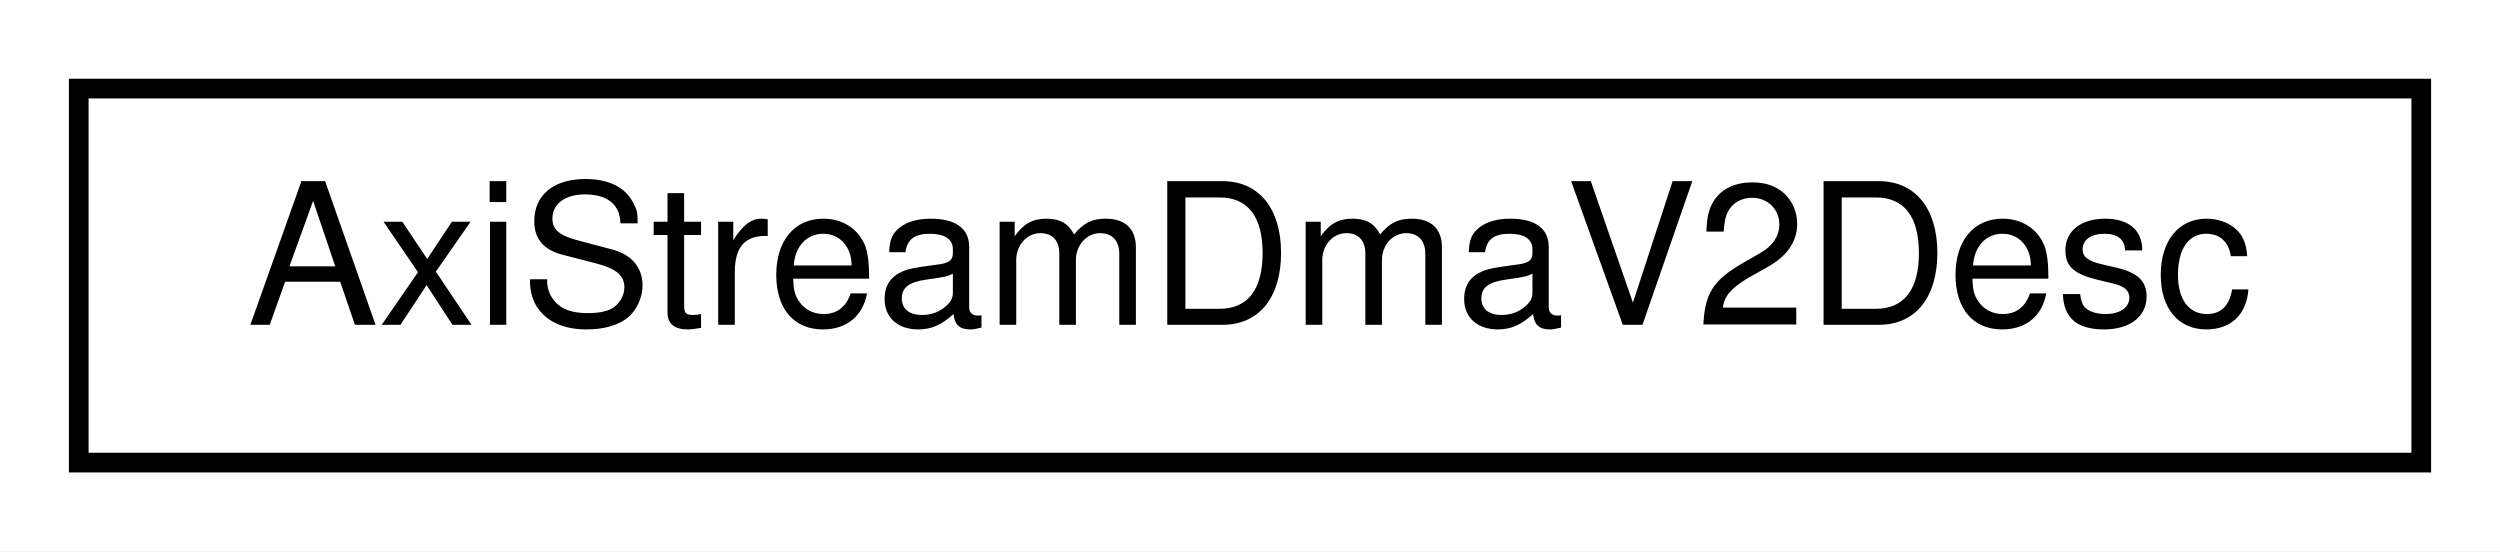
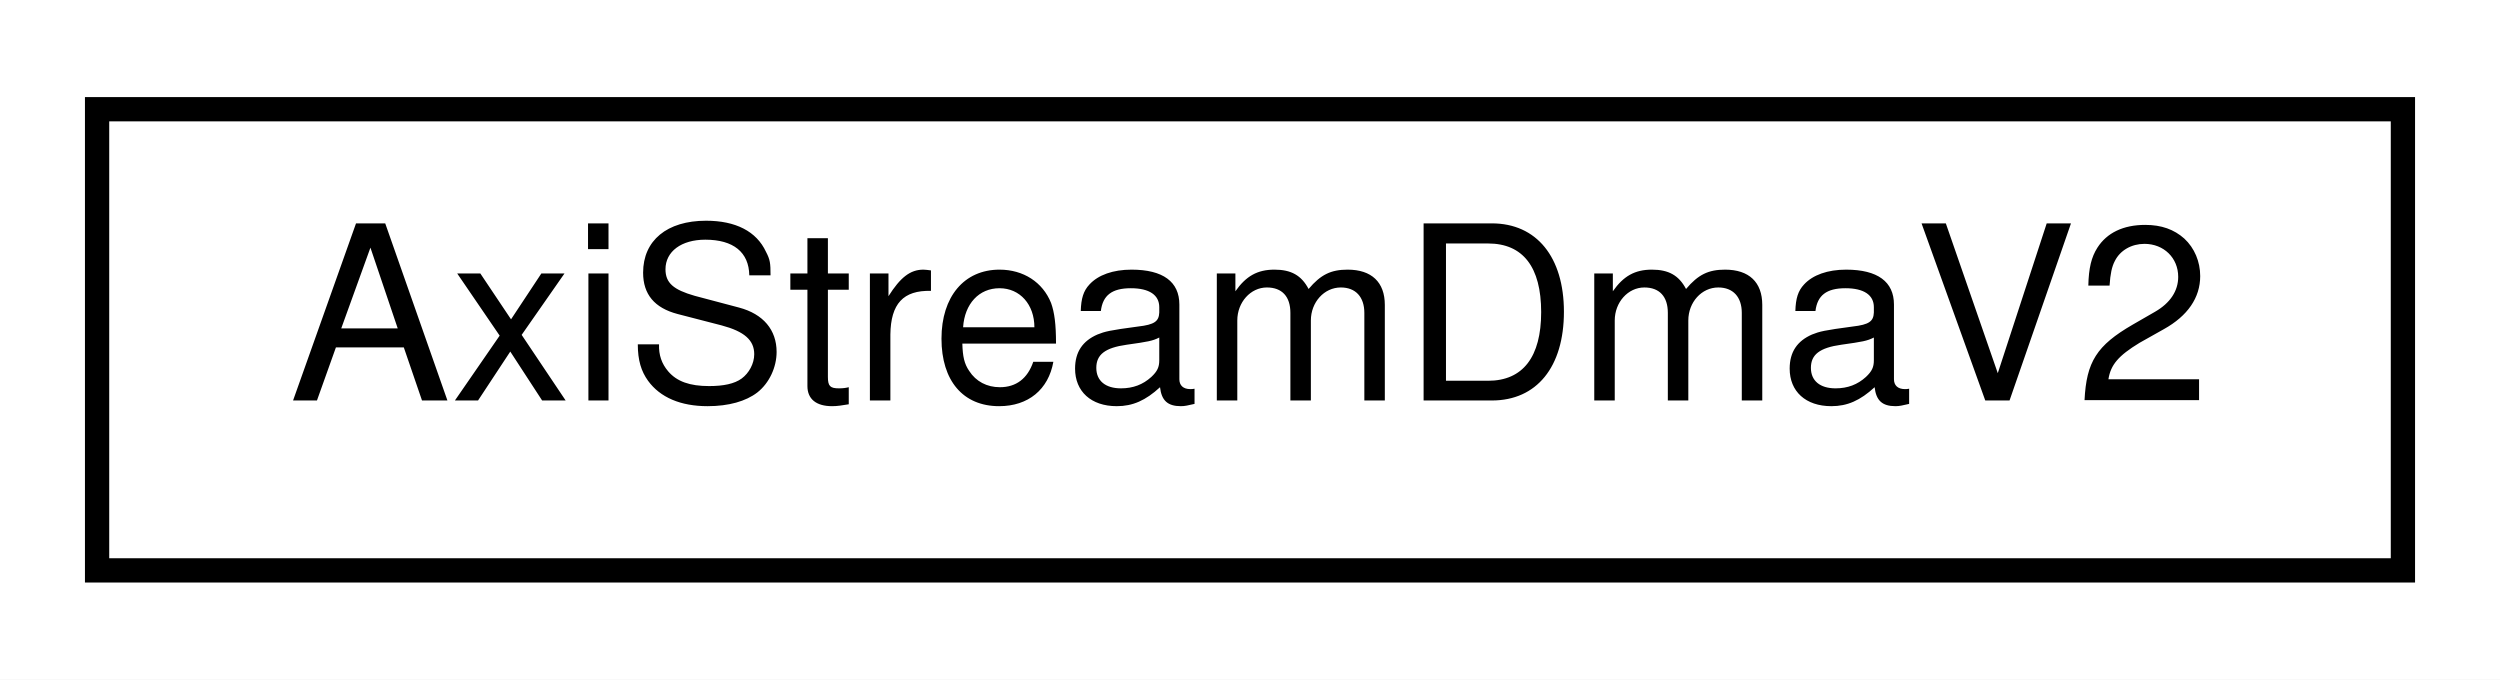
- <svg xmlns="http://www.w3.org/2000/svg" xmlns:xlink="http://www.w3.org/1999/xlink" width="127pt" height="28pt" viewBox="0.00 0.00 127.00 28.00">
+ <svg xmlns="http://www.w3.org/2000/svg" xmlns:xlink="http://www.w3.org/1999/xlink" width="103pt" height="28pt" viewBox="0.00 0.00 103.00 28.00">
  <g id="graph0" class="graph" transform="scale(1 1) rotate(0) translate(4 24)">
-     <polygon fill="white" stroke="none" points="-4,4 -4,-24 123,-24 123,4 -4,4" />
+     <polygon fill="white" stroke="none" points="-4,4 -4,-24 99,-24 99,4 -4,4" />
    <g id="node1" class="node">
      <g id="a_node1">
-         <a xlink:href="classAxiStreamDmaV2Desc.html" target="_top" xlink:title="AxiStreamDmaV2Desc">
-           <polygon fill="white" stroke="black" points="0,-0.5 0,-19.5 119,-19.5 119,-0.5 0,-0.5" />
-           <text text-anchor="middle" x="59.5" y="-7.5" font-family="Helvetica,sans-Serif" font-size="10.00">AxiStreamDmaV2Desc</text>
+         <a xlink:href="classAxiStreamDmaV2.html" target="_top" xlink:title="AxiStreamDmaV2">
+           <polygon fill="white" stroke="black" points="0,-0.5 0,-19.5 95,-19.5 95,-0.5 0,-0.5" />
+           <text text-anchor="middle" x="47.5" y="-7.5" font-family="Helvetica,sans-Serif" font-size="10.00">AxiStreamDmaV2</text>
        </a>
      </g>
    </g>
  </g>
</svg>
